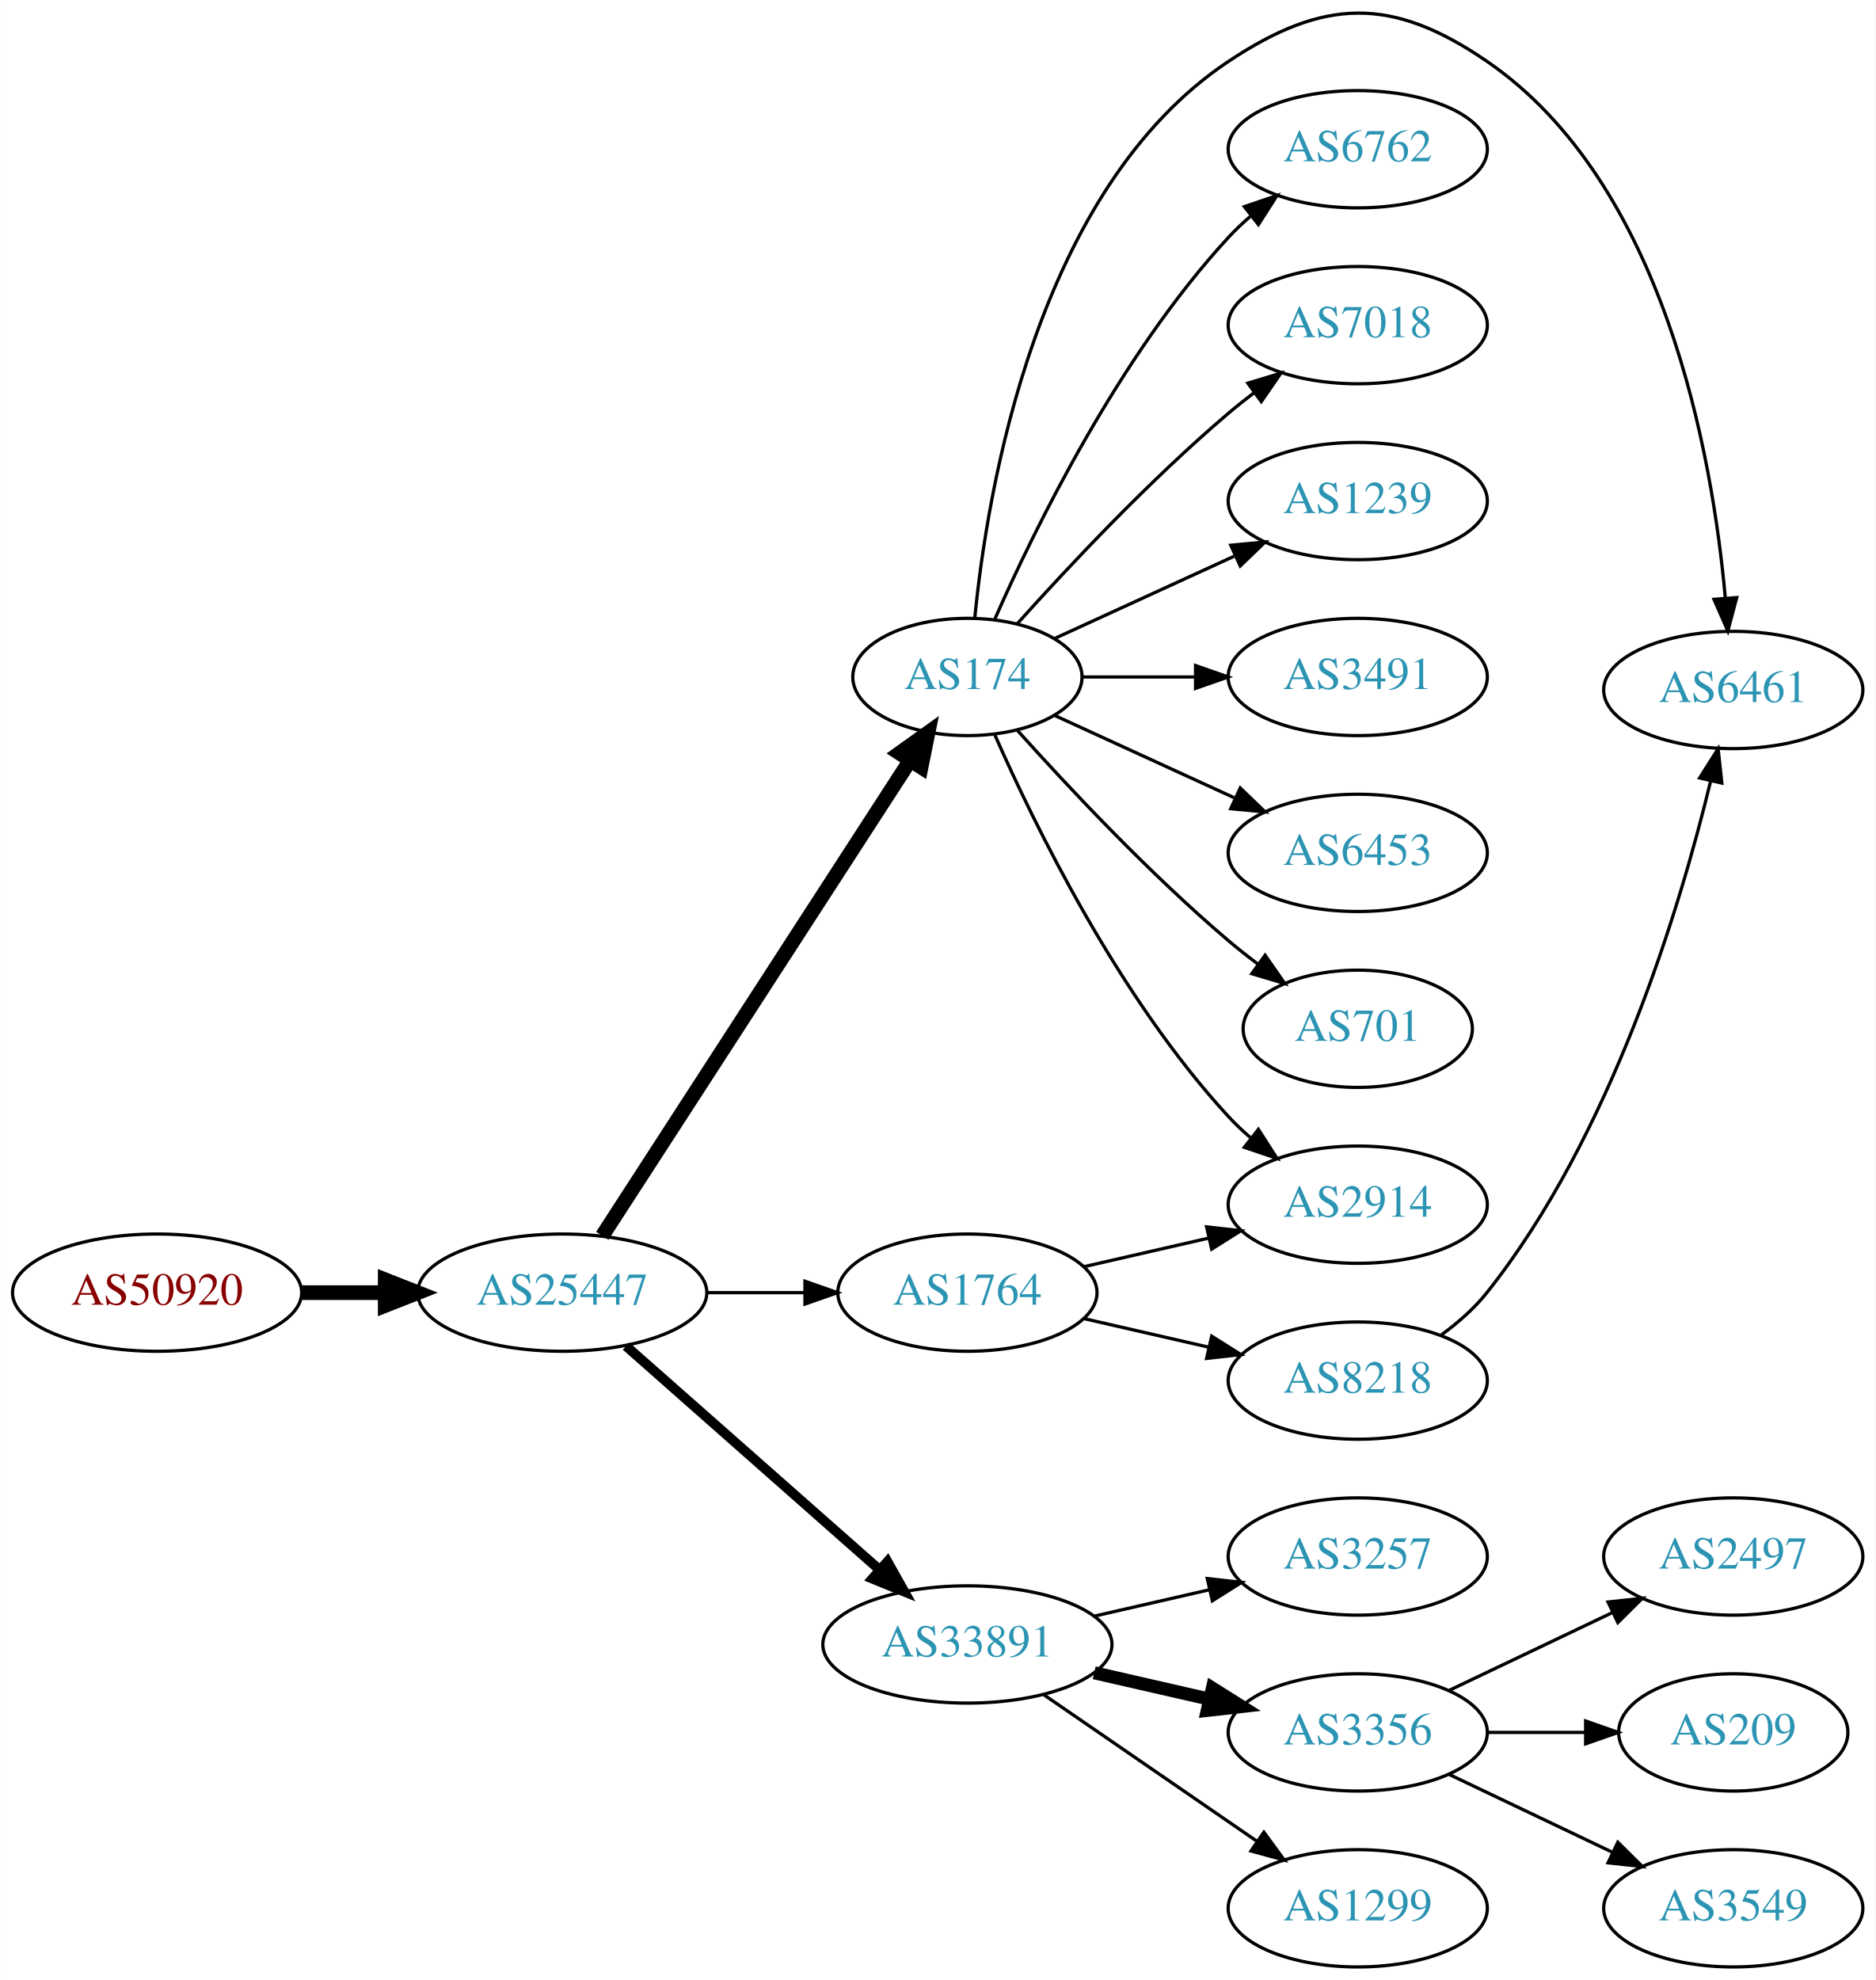
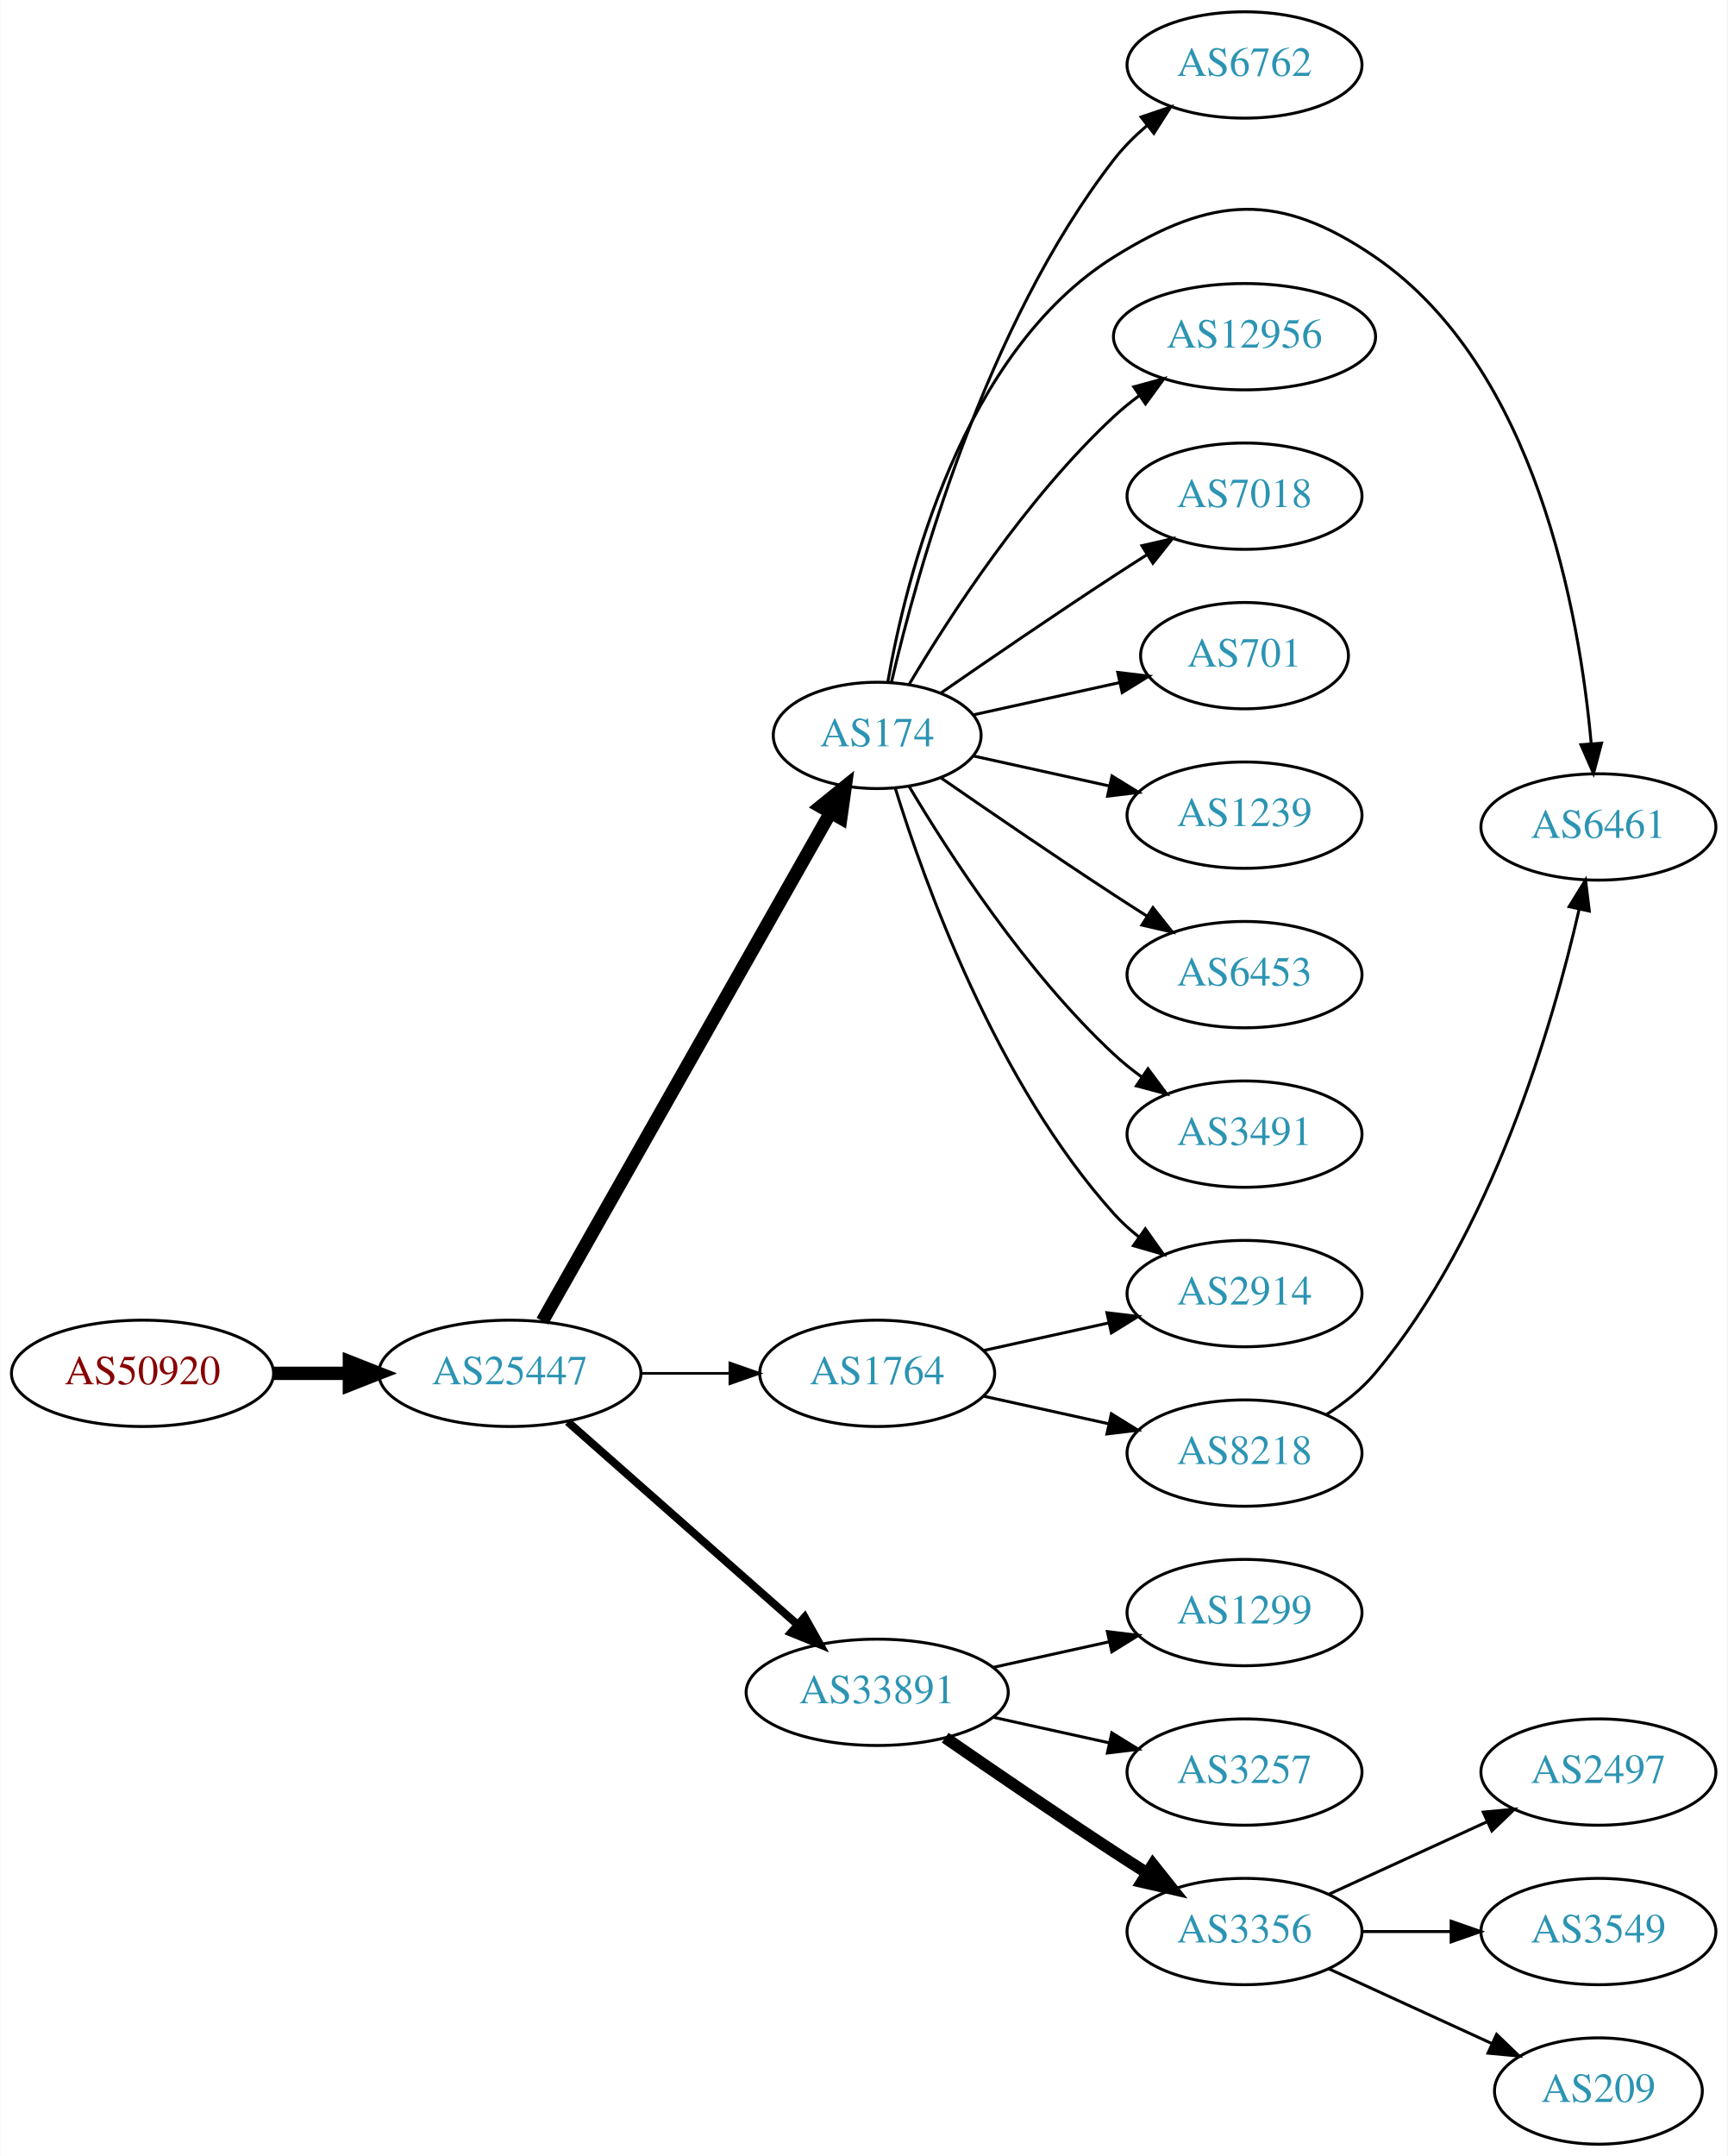
- <svg xmlns="http://www.w3.org/2000/svg" xmlns:xlink="http://www.w3.org/1999/xlink" width="576pt" height="608pt" viewBox="0.00 0.00 575.76 607.82">
-   <g id="graph0" class="graph" transform="scale(1 1) rotate(0) translate(4 603.816)">
-     <polygon fill="white" stroke="none" points="-4,4 -4,-603.816 571.762,-603.816 571.762,4 -4,4" />
+ <svg xmlns="http://www.w3.org/2000/svg" xmlns:xlink="http://www.w3.org/1999/xlink" width="585pt" height="730pt" viewBox="0.00 0.00 584.86 730.00">
+   <g id="graph0" class="graph" transform="scale(1 1) rotate(0) translate(4 726)">
+     <polygon fill="white" stroke="none" points="-4,4 -4,-726 580.862,-726 580.862,4 -4,4" />
    <g id="node1" class="node">
      <g id="a_node1">
        <a xlink:href="/asn/50920" xlink:title="AS50920 ~ Kabel Braunau GmbH [AT]">
-           <ellipse fill="#ffffff" stroke="black" cx="44.196" cy="-207" rx="44.393" ry="18" />
-           <text text-anchor="middle" x="44.196" y="-203.3" font-family="Times,serif" font-size="14.00" fill="#880000">AS50920</text>
+           <ellipse fill="#ffffff" stroke="black" cx="44.196" cy="-261" rx="44.393" ry="18" />
+           <text text-anchor="middle" x="44.196" y="-257.3" font-family="Times,serif" font-size="14.00" fill="#880000">AS50920</text>
        </a>
      </g>
    </g>
    <g id="node2" class="node">
      <g id="a_node2">
        <a xlink:href="/asn/25447" xlink:title="AS25447 ~ Hackl-Str. 1, Object 2, OG2 [AT]">
-           <ellipse fill="#ffffff" stroke="black" cx="168.588" cy="-207" rx="44.393" ry="18" />
-           <text text-anchor="middle" x="168.588" y="-203.3" font-family="Times,serif" font-size="14.00" fill="#2c94b3">AS25447</text>
+           <ellipse fill="#ffffff" stroke="black" cx="168.588" cy="-261" rx="44.393" ry="18" />
+           <text text-anchor="middle" x="168.588" y="-257.3" font-family="Times,serif" font-size="14.00" fill="#2c94b3">AS25447</text>
        </a>
      </g>
    </g>
    <g id="edge1" class="edge">
-       <path fill="none" stroke="black" stroke-width="4.5" d="M88.692,-207C96.898,-207 105.569,-207 114.041,-207" />
-       <polygon fill="black" stroke="black" stroke-width="4.5" points="114.233,-210.938 124.233,-207 114.233,-203.063 114.233,-210.938" />
+       <path fill="none" stroke="black" stroke-width="4.5" d="M88.692,-261C96.898,-261 105.569,-261 114.041,-261" />
+       <polygon fill="black" stroke="black" stroke-width="4.5" points="114.233,-264.938 124.233,-261 114.233,-257.063 114.233,-264.938" />
    </g>
    <g id="node3" class="node">
      <g id="a_node3">
        <a xlink:href="/asn/174" xlink:title="AS174 ~ Cogent Communications [US]">
-           <ellipse fill="#ffffff" stroke="black" cx="292.98" cy="-396" rx="35.194" ry="18" />
-           <text text-anchor="middle" x="292.98" y="-392.3" font-family="Times,serif" font-size="14.00" fill="#2c94b3">AS174</text>
+           <ellipse fill="#ffffff" stroke="black" cx="292.98" cy="-477" rx="35.194" ry="18" />
+           <text text-anchor="middle" x="292.98" y="-473.3" font-family="Times,serif" font-size="14.00" fill="#2c94b3">AS174</text>
        </a>
      </g>
    </g>
    <g id="edge2" class="edge">
-       <path fill="none" stroke="black" stroke-width="4.5" d="M180.883,-224.442C202.524,-257.859 249.925,-331.057 275.249,-370.163" />
-       <polygon fill="black" stroke="black" stroke-width="4.5" points="272.149,-372.62 280.889,-378.873 278.759,-368.339 272.149,-372.62" />
+       <path fill="none" stroke="black" stroke-width="4.5" d="M179.604,-278.676C201.137,-316.679 251.929,-406.316 277.186,-450.89" />
+       <polygon fill="black" stroke="black" stroke-width="4.5" points="273.812,-452.924 282.168,-459.683 280.664,-449.042 273.812,-452.924" />
    </g>
    <g id="node4" class="node">
      <g id="a_node4">
-         <a xlink:href="/asn/1764" xlink:title="AS1764 ~ NEXTLAYER-AS [AT]">
-           <ellipse fill="#ffffff" stroke="black" cx="292.98" cy="-207" rx="39.794" ry="18" />
-           <text text-anchor="middle" x="292.98" y="-203.3" font-family="Times,serif" font-size="14.00" fill="#2c94b3">AS1764</text>
+         <a xlink:href="/asn/33891" xlink:title="AS33891 ~ CORE-BACKBONE GMBH GLOBAL NETWORK [DE]">
+           <ellipse fill="#ffffff" stroke="black" cx="292.98" cy="-153" rx="44.393" ry="18" />
+           <text text-anchor="middle" x="292.98" y="-149.3" font-family="Times,serif" font-size="14.00" fill="#2c94b3">AS33891</text>
        </a>
      </g>
    </g>
    <g id="edge3" class="edge">
-       <path fill="none" stroke="black" d="M213.084,-207C222.773,-207 233.11,-207 243.002,-207" />
-       <polygon fill="black" stroke="black" points="243.105,-210.5 253.105,-207 243.105,-203.5 243.105,-210.5" />
+       <path fill="none" stroke="black" stroke-width="2.7" d="M188.177,-244.597C208.875,-226.333 242.481,-196.678 265.826,-176.079" />
+       <polygon fill="black" stroke="black" stroke-width="2.7" points="268.435,-178.444 273.618,-169.203 263.804,-173.195 268.435,-178.444" />
    </g>
    <g id="node5" class="node">
      <g id="a_node5">
-         <a xlink:href="/asn/33891" xlink:title="AS33891 ~ CORE-BACKBONE GMBH GLOBAL NETWORK [DE]">
-           <ellipse fill="#ffffff" stroke="black" cx="292.98" cy="-99" rx="44.393" ry="18" />
-           <text text-anchor="middle" x="292.98" y="-95.3" font-family="Times,serif" font-size="14.00" fill="#2c94b3">AS33891</text>
+         <a xlink:href="/asn/1764" xlink:title="AS1764 ~ NEXTLAYER-AS [AT]">
+           <ellipse fill="#ffffff" stroke="black" cx="292.98" cy="-261" rx="39.794" ry="18" />
+           <text text-anchor="middle" x="292.98" y="-257.3" font-family="Times,serif" font-size="14.00" fill="#2c94b3">AS1764</text>
        </a>
      </g>
    </g>
    <g id="edge4" class="edge">
-       <path fill="none" stroke="black" stroke-width="3" d="M188.177,-190.597C208.875,-172.333 242.481,-142.678 265.826,-122.079" />
-       <polygon fill="black" stroke="black" stroke-width="3" points="268.435,-124.444 273.618,-115.203 263.804,-119.195 268.435,-124.444" />
+       <path fill="none" stroke="black" stroke-width="0.9" d="M213.084,-261C222.773,-261 233.11,-261 243.002,-261" />
+       <polygon fill="black" stroke="black" stroke-width="0.9" points="243.105,-264.5 253.105,-261 243.105,-257.5 243.105,-264.5" />
+     </g>
+     <g id="node9" class="node">
+       <g id="a_node9">
+         <a xlink:href="/asn/2914" xlink:title="AS2914 ~ NTT America, Inc. [US]">
+           <ellipse fill="#ffffff" stroke="black" cx="417.373" cy="-288" rx="39.794" ry="18" />
+           <text text-anchor="middle" x="417.373" y="-284.3" font-family="Times,serif" font-size="14.00" fill="#2c94b3">AS2914</text>
+         </a>
+       </g>
+     </g>
+     <g id="edge18" class="edge">
+       <path fill="none" stroke="black" d="M299.118,-459.06C309.021,-427.021 333.359,-359.188 373.176,-315 375.693,-312.208 378.564,-309.599 381.603,-307.188" />
+       <polygon fill="black" stroke="black" points="383.786,-309.93 389.911,-301.285 379.732,-304.224 383.786,-309.93" />
+     </g>
+     <g id="node11" class="node">
+       <g id="a_node11">
+         <a xlink:href="/asn/6762" xlink:title="AS6762 ~ TELECOM ITALIA SPARKLE S.p.A. [IT]">
+           <ellipse fill="#ffffff" stroke="black" cx="417.373" cy="-704" rx="39.794" ry="18" />
+           <text text-anchor="middle" x="417.373" y="-700.3" font-family="Times,serif" font-size="14.00" fill="#2c94b3">AS6762</text>
+         </a>
+       </g>
+     </g>
+     <g id="edge10" class="edge">
+       <path fill="none" stroke="black" d="M297.826,-495.066C306.302,-531.593 329.407,-615.545 373.176,-672 376.382,-676.135 380.256,-679.994 384.351,-683.499" />
+       <polygon fill="black" stroke="black" points="382.348,-686.376 392.38,-689.783 386.662,-680.863 382.348,-686.376" />
+     </g>
+     <g id="node12" class="node">
+       <g id="a_node12">
+         <a xlink:href="/asn/6461" xlink:title="AS6461 ~ Zayo Bandwidth [US]">
+           <ellipse fill="#ffffff" stroke="black" cx="537.215" cy="-446" rx="39.794" ry="18" />
+           <text text-anchor="middle" x="537.215" y="-442.3" font-family="Times,serif" font-size="14.00" fill="#2c94b3">AS6461</text>
+         </a>
+       </g>
+     </g>
+     <g id="edge11" class="edge">
+       <path fill="none" stroke="black" d="M296.553,-494.974C302.644,-529.995 321.524,-606.757 373.176,-639 406.502,-659.803 429.164,-661.211 461.569,-639 516.184,-601.566 530.85,-517.999 534.781,-474.126" />
+       <polygon fill="black" stroke="black" points="538.272,-474.371 535.551,-464.132 531.293,-473.834 538.272,-474.371" />
+     </g>
+     <g id="node13" class="node">
+       <g id="a_node13">
+         <a xlink:href="/asn/12956" xlink:title="AS12956 ~ TELXIUS [ES]">
+           <ellipse fill="#ffffff" stroke="black" cx="417.373" cy="-612" rx="44.393" ry="18" />
+           <text text-anchor="middle" x="417.373" y="-608.3" font-family="Times,serif" font-size="14.00" fill="#2c94b3">AS12956</text>
+         </a>
+       </g>
+     </g>
+     <g id="edge12" class="edge">
+       <path fill="none" stroke="black" d="M303.793,-494.279C317.299,-517.011 343.359,-557.314 373.176,-585 375.783,-587.42 378.637,-589.746 381.595,-591.948" />
+       <polygon fill="black" stroke="black" points="379.873,-595.012 390.095,-597.8 383.843,-589.246 379.873,-595.012" />
+     </g>
+     <g id="node14" class="node">
+       <g id="a_node14">
+         <a xlink:href="/asn/7018" xlink:title="AS7018 ~ AT&amp;T Services, Inc. [US]">
+           <ellipse fill="#ffffff" stroke="black" cx="417.373" cy="-558" rx="39.794" ry="18" />
+           <text text-anchor="middle" x="417.373" y="-554.3" font-family="Times,serif" font-size="14.00" fill="#2c94b3">AS7018</text>
+         </a>
+       </g>
+     </g>
+     <g id="edge13" class="edge">
+       <path fill="none" stroke="black" d="M314.671,-491.44C330.563,-502.449 353.113,-517.897 373.176,-531 376.758,-533.339 380.529,-535.759 384.289,-538.144" />
+       <polygon fill="black" stroke="black" points="382.623,-541.231 392.95,-543.596 386.352,-535.307 382.623,-541.231" />
+     </g>
+     <g id="node15" class="node">
+       <g id="a_node15">
+         <a xlink:href="/asn/701" xlink:title="AS701 ~ UUNET [US]">
+           <ellipse fill="#ffffff" stroke="black" cx="417.373" cy="-504" rx="35.194" ry="18" />
+           <text text-anchor="middle" x="417.373" y="-500.3" font-family="Times,serif" font-size="14.00" fill="#2c94b3">AS701</text>
+         </a>
+       </g>
+     </g>
+     <g id="edge14" class="edge">
+       <path fill="none" stroke="black" d="M325.499,-483.953C340.632,-487.292 358.96,-491.335 375.18,-494.913" />
+       <polygon fill="black" stroke="black" points="374.441,-498.334 384.96,-497.07 375.949,-491.498 374.441,-498.334" />
+     </g>
+     <g id="node16" class="node">
+       <g id="a_node16">
+         <a xlink:href="/asn/1239" xlink:title="AS1239 ~ Sprint [US]">
+           <ellipse fill="#ffffff" stroke="black" cx="417.373" cy="-450" rx="39.794" ry="18" />
+           <text text-anchor="middle" x="417.373" y="-446.3" font-family="Times,serif" font-size="14.00" fill="#2c94b3">AS1239</text>
+         </a>
+       </g>
+     </g>
+     <g id="edge15" class="edge">
+       <path fill="none" stroke="black" d="M325.499,-470.047C339.56,-466.945 356.378,-463.235 371.702,-459.854" />
+       <polygon fill="black" stroke="black" points="372.501,-463.262 381.512,-457.69 370.993,-456.427 372.501,-463.262" />
+     </g>
+     <g id="node17" class="node">
+       <g id="a_node17">
+         <a xlink:href="/asn/6453" xlink:title="AS6453 ~ TATA COMMUNICATIONS (AMERICA) INC [US]">
+           <ellipse fill="#ffffff" stroke="black" cx="417.373" cy="-396" rx="39.794" ry="18" />
+           <text text-anchor="middle" x="417.373" y="-392.3" font-family="Times,serif" font-size="14.00" fill="#2c94b3">AS6453</text>
+         </a>
+       </g>
+     </g>
+     <g id="edge16" class="edge">
+       <path fill="none" stroke="black" d="M314.671,-462.56C330.563,-451.551 353.113,-436.103 373.176,-423 376.758,-420.661 380.529,-418.241 384.289,-415.856" />
+       <polygon fill="black" stroke="black" points="386.352,-418.693 392.95,-410.404 382.623,-412.769 386.352,-418.693" />
+     </g>
+     <g id="node18" class="node">
+       <g id="a_node18">
+         <a xlink:href="/asn/3491" xlink:title="AS3491 ~ PCCW Global, Inc. [US]">
+           <ellipse fill="#ffffff" stroke="black" cx="417.373" cy="-342" rx="39.794" ry="18" />
+           <text text-anchor="middle" x="417.373" y="-338.3" font-family="Times,serif" font-size="14.00" fill="#2c94b3">AS3491</text>
+         </a>
+       </g>
+     </g>
+     <g id="edge17" class="edge">
+       <path fill="none" stroke="black" d="M303.793,-459.721C317.299,-436.989 343.359,-396.686 373.176,-369 376.083,-366.301 379.296,-363.72 382.62,-361.297" />
+       <polygon fill="black" stroke="black" points="384.679,-364.13 390.998,-355.625 380.755,-358.333 384.679,-364.13" />
+     </g>
+     <g id="node6" class="node">
+       <g id="a_node6">
+         <a xlink:href="/asn/1299" xlink:title="AS1299 ~ Telia Carrier [EU]">
+           <ellipse fill="#ffffff" stroke="black" cx="417.373" cy="-180" rx="39.794" ry="18" />
+           <text text-anchor="middle" x="417.373" y="-176.3" font-family="Times,serif" font-size="14.00" fill="#2c94b3">AS1299</text>
+         </a>
+       </g>
+     </g>
+     <g id="edge5" class="edge">
+       <path fill="none" stroke="black" d="M332.37,-161.469C344.761,-164.202 358.608,-167.257 371.429,-170.085" />
+       <polygon fill="black" stroke="black" points="370.924,-173.558 381.443,-172.295 372.432,-166.722 370.924,-173.558" />
    </g>
    <g id="node7" class="node">
      <g id="a_node7">
-         <a xlink:href="/asn/2914" xlink:title="AS2914 ~ NTT America, Inc. [US]">
-           <ellipse fill="#ffffff" stroke="black" cx="412.823" cy="-234" rx="39.794" ry="18" />
-           <text text-anchor="middle" x="412.823" y="-230.3" font-family="Times,serif" font-size="14.00" fill="#2c94b3">AS2914</text>
-         </a>
-       </g>
-     </g>
-     <g id="edge17" class="edge">
-       <path fill="none" stroke="black" d="M301.396,-378.239C313.464,-350.817 339.436,-297.527 373.176,-261 375.207,-258.802 377.446,-256.681 379.792,-254.66" />
-       <polygon fill="black" stroke="black" points="382.319,-257.126 388.036,-248.206 378.004,-251.614 382.319,-257.126" />
+         <a xlink:href="/asn/3257" xlink:title="AS3257 ~ GTT [DE]">
+           <ellipse fill="#ffffff" stroke="black" cx="417.373" cy="-126" rx="39.794" ry="18" />
+           <text text-anchor="middle" x="417.373" y="-122.3" font-family="Times,serif" font-size="14.00" fill="#2c94b3">AS3257</text>
+         </a>
+       </g>
+     </g>
+     <g id="edge6" class="edge">
+       <path fill="none" stroke="black" d="M332.37,-144.531C344.761,-141.798 358.608,-138.743 371.429,-135.915" />
+       <polygon fill="black" stroke="black" points="372.432,-139.278 381.443,-133.705 370.924,-132.442 372.432,-139.278" />
    </g>
    <g id="node8" class="node">
      <g id="a_node8">
-         <a xlink:href="/asn/6461" xlink:title="AS6461 ~ Zayo Bandwidth [US]">
-           <ellipse fill="#ffffff" stroke="black" cx="528.116" cy="-392" rx="39.794" ry="18" />
-           <text text-anchor="middle" x="528.116" y="-388.3" font-family="Times,serif" font-size="14.00" fill="#2c94b3">AS6461</text>
-         </a>
-       </g>
-     </g>
-     <g id="edge18" class="edge">
-       <path fill="none" stroke="black" d="M295.244,-414.105C299.071,-453.333 314.23,-545.788 373.176,-585 402.519,-604.519 423.401,-604.924 452.469,-585 507.084,-547.566 521.751,-463.999 525.682,-420.126" />
-       <polygon fill="black" stroke="black" points="529.173,-420.371 526.452,-410.132 522.194,-419.834 529.173,-420.371" />
-     </g>
-     <g id="node12" class="node">
-       <g id="a_node12">
-         <a xlink:href="/asn/6762" xlink:title="AS6762 ~ TELECOM ITALIA SPARKLE S.p.A. [IT]">
-           <ellipse fill="#ffffff" stroke="black" cx="412.823" cy="-558" rx="39.794" ry="18" />
-           <text text-anchor="middle" x="412.823" y="-554.3" font-family="Times,serif" font-size="14.00" fill="#2c94b3">AS6762</text>
-         </a>
-       </g>
-     </g>
-     <g id="edge11" class="edge">
-       <path fill="none" stroke="black" d="M301.396,-413.761C313.464,-441.183 339.436,-494.473 373.176,-531 375.207,-533.198 377.446,-535.319 379.792,-537.34" />
-       <polygon fill="black" stroke="black" points="378.004,-540.386 388.036,-543.794 382.319,-534.874 378.004,-540.386" />
-     </g>
-     <g id="node13" class="node">
-       <g id="a_node13">
-         <a xlink:href="/asn/7018" xlink:title="AS7018 ~ AT&amp;T Services, Inc. [US]">
-           <ellipse fill="#ffffff" stroke="black" cx="412.823" cy="-504" rx="39.794" ry="18" />
-           <text text-anchor="middle" x="412.823" y="-500.3" font-family="Times,serif" font-size="14.00" fill="#2c94b3">AS7018</text>
-         </a>
-       </g>
-     </g>
-     <g id="edge12" class="edge">
-       <path fill="none" stroke="black" d="M308.342,-412.409C323.616,-429.432 348.875,-456.396 373.176,-477 375.674,-479.117 378.334,-481.232 381.045,-483.293" />
-       <polygon fill="black" stroke="black" points="379.082,-486.194 389.222,-489.266 383.212,-480.541 379.082,-486.194" />
-     </g>
-     <g id="node14" class="node">
-       <g id="a_node14">
-         <a xlink:href="/asn/1239" xlink:title="AS1239 ~ Sprint [US]">
-           <ellipse fill="#ffffff" stroke="black" cx="412.823" cy="-450" rx="39.794" ry="18" />
-           <text text-anchor="middle" x="412.823" y="-446.3" font-family="Times,serif" font-size="14.00" fill="#2c94b3">AS1239</text>
-         </a>
-       </g>
-     </g>
-     <g id="edge13" class="edge">
-       <path fill="none" stroke="black" d="M319.841,-407.851C335.962,-415.238 356.964,-424.862 374.83,-433.048" />
-       <polygon fill="black" stroke="black" points="373.832,-436.441 384.381,-437.425 376.748,-430.077 373.832,-436.441" />
-     </g>
-     <g id="node15" class="node">
-       <g id="a_node15">
-         <a xlink:href="/asn/3491" xlink:title="AS3491 ~ PCCW Global, Inc. [US]">
-           <ellipse fill="#ffffff" stroke="black" cx="412.823" cy="-396" rx="39.794" ry="18" />
-           <text text-anchor="middle" x="412.823" y="-392.3" font-family="Times,serif" font-size="14.00" fill="#2c94b3">AS3491</text>
-         </a>
-       </g>
-     </g>
-     <g id="edge14" class="edge">
-       <path fill="none" stroke="black" d="M328.382,-396C339.206,-396 351.374,-396 363.001,-396" />
-       <polygon fill="black" stroke="black" points="363.032,-399.5 373.032,-396 363.032,-392.5 363.032,-399.5" />
-     </g>
-     <g id="node16" class="node">
-       <g id="a_node16">
-         <a xlink:href="/asn/6453" xlink:title="AS6453 ~ TATA COMMUNICATIONS (AMERICA) INC [US]">
-           <ellipse fill="#ffffff" stroke="black" cx="412.823" cy="-342" rx="39.794" ry="18" />
-           <text text-anchor="middle" x="412.823" y="-338.3" font-family="Times,serif" font-size="14.00" fill="#2c94b3">AS6453</text>
-         </a>
-       </g>
-     </g>
-     <g id="edge15" class="edge">
-       <path fill="none" stroke="black" d="M319.841,-384.149C335.962,-376.762 356.964,-367.138 374.83,-358.952" />
-       <polygon fill="black" stroke="black" points="376.748,-361.923 384.381,-354.575 373.832,-355.559 376.748,-361.923" />
-     </g>
-     <g id="node17" class="node">
-       <g id="a_node17">
-         <a xlink:href="/asn/701" xlink:title="AS701 ~ UUNET [US]">
-           <ellipse fill="#ffffff" stroke="black" cx="412.823" cy="-288" rx="35.194" ry="18" />
-           <text text-anchor="middle" x="412.823" y="-284.3" font-family="Times,serif" font-size="14.00" fill="#2c94b3">AS701</text>
-         </a>
-       </g>
-     </g>
-     <g id="edge16" class="edge">
-       <path fill="none" stroke="black" d="M308.342,-379.591C323.616,-362.568 348.875,-335.604 373.176,-315 376.029,-312.582 379.094,-310.167 382.205,-307.831" />
-       <polygon fill="black" stroke="black" points="384.378,-310.578 390.433,-301.884 380.278,-304.905 384.378,-310.578" />
-     </g>
-     <g id="node6" class="node">
-       <g id="a_node6">
-         <a xlink:href="/asn/8218" xlink:title="AS8218 ~ legacy Neotelecoms [FR]">
-           <ellipse fill="#ffffff" stroke="black" cx="412.823" cy="-180" rx="39.794" ry="18" />
-           <text text-anchor="middle" x="412.823" y="-176.3" font-family="Times,serif" font-size="14.00" fill="#2c94b3">AS8218</text>
-         </a>
-       </g>
-     </g>
-     <g id="edge5" class="edge">
-       <path fill="none" stroke="black" d="M328.7,-199.045C340.7,-196.296 354.32,-193.175 367.013,-190.267" />
-       <polygon fill="black" stroke="black" points="367.979,-193.636 376.945,-187.991 366.415,-186.813 367.979,-193.636" />
-     </g>
-     <g id="edge6" class="edge">
-       <path fill="none" stroke="black" d="M328.7,-214.955C340.7,-217.704 354.32,-220.825 367.013,-223.733" />
-       <polygon fill="black" stroke="black" points="366.415,-227.187 376.945,-226.009 367.979,-220.364 366.415,-227.187" />
-     </g>
-     <g id="node9" class="node">
-       <g id="a_node9">
-         <a xlink:href="/asn/3257" xlink:title="AS3257 ~ GTT [DE]">
-           <ellipse fill="#ffffff" stroke="black" cx="412.823" cy="-126" rx="39.794" ry="18" />
-           <text text-anchor="middle" x="412.823" y="-122.3" font-family="Times,serif" font-size="14.00" fill="#2c94b3">AS3257</text>
-         </a>
-       </g>
+         <a xlink:href="/asn/3356" xlink:title="AS3356 ~ Level 3 Parent, LLC [US]">
+           <ellipse fill="#ffffff" stroke="black" cx="417.373" cy="-72" rx="39.794" ry="18" />
+           <text text-anchor="middle" x="417.373" y="-68.3" font-family="Times,serif" font-size="14.00" fill="#2c94b3">AS3356</text>
+         </a>
+       </g>
+     </g>
+     <g id="edge7" class="edge">
+       <path fill="none" stroke="black" stroke-width="4" d="M316.011,-137.633C331.813,-126.695 353.67,-111.739 373.176,-99 376.758,-96.661 380.529,-94.241 384.289,-91.856" />
+       <polygon fill="black" stroke="black" stroke-width="4" points="386.352,-94.693 392.95,-86.404 382.623,-88.769 386.352,-94.693" />
    </g>
    <g id="edge8" class="edge">
-       <path fill="none" stroke="black" d="M331.915,-107.692C343.156,-110.267 355.568,-113.111 367.192,-115.774" />
-       <polygon fill="black" stroke="black" points="366.624,-119.235 377.153,-118.057 368.188,-112.412 366.624,-119.235" />
+       <path fill="none" stroke="black" d="M329.053,-268.737C342.24,-271.646 357.42,-274.995 371.386,-278.076" />
+       <polygon fill="black" stroke="black" points="370.776,-281.525 381.295,-280.262 372.284,-274.69 370.776,-281.525" />
    </g>
    <g id="node10" class="node">
      <g id="a_node10">
-         <a xlink:href="/asn/3356" xlink:title="AS3356 ~ Level 3 Parent, LLC [US]">
-           <ellipse fill="#ffffff" stroke="black" cx="412.823" cy="-72" rx="39.794" ry="18" />
-           <text text-anchor="middle" x="412.823" y="-68.3" font-family="Times,serif" font-size="14.00" fill="#2c94b3">AS3356</text>
+         <a xlink:href="/asn/8218" xlink:title="AS8218 ~ legacy Neotelecoms [FR]">
+           <ellipse fill="#ffffff" stroke="black" cx="417.373" cy="-234" rx="39.794" ry="18" />
+           <text text-anchor="middle" x="417.373" y="-230.3" font-family="Times,serif" font-size="14.00" fill="#2c94b3">AS8218</text>
        </a>
      </g>
    </g>
    <g id="edge9" class="edge">
-       <path fill="none" stroke="black" stroke-width="4" d="M331.915,-90.308C343.156,-87.733 355.568,-84.889 367.192,-82.226" />
-       <polygon fill="black" stroke="black" stroke-width="4" points="368.188,-85.588 377.153,-79.944 366.624,-78.765 368.188,-85.588" />
-     </g>
-     <g id="node11" class="node">
-       <g id="a_node11">
-         <a xlink:href="/asn/1299" xlink:title="AS1299 ~ Telia Carrier [EU]">
-           <ellipse fill="#ffffff" stroke="black" cx="412.823" cy="-18" rx="39.794" ry="18" />
-           <text text-anchor="middle" x="412.823" y="-14.3" font-family="Times,serif" font-size="14.00" fill="#2c94b3">AS1299</text>
-         </a>
-       </g>
-     </g>
-     <g id="edge10" class="edge">
-       <path fill="none" stroke="black" d="M316.423,-83.574C335.004,-70.802 361.565,-52.545 381.945,-38.537" />
-       <polygon fill="black" stroke="black" points="384.001,-41.371 390.259,-32.822 380.036,-35.602 384.001,-41.371" />
-     </g>
-     <g id="edge7" class="edge">
-       <path fill="none" stroke="black" d="M438.528,-194.056C443.616,-197.776 448.596,-202.133 452.469,-207 490.716,-255.053 511.793,-325.301 521.136,-363.938" />
-       <polygon fill="black" stroke="black" points="517.791,-365.006 523.464,-373.953 524.609,-363.42 517.791,-365.006" />
-     </g>
-     <g id="node18" class="node">
-       <g id="a_node18">
-         <a xlink:href="/asn/2497" xlink:title="AS2497 ~ Internet Initiative Japan Inc. [JP]">
-           <ellipse fill="#ffffff" stroke="black" cx="528.116" cy="-126" rx="39.794" ry="18" />
-           <text text-anchor="middle" x="528.116" y="-122.3" font-family="Times,serif" font-size="14.00" fill="#2c94b3">AS2497</text>
-         </a>
-       </g>
-     </g>
-     <g id="edge19" class="edge">
-       <path fill="none" stroke="black" d="M440.959,-84.934C455.953,-92.081 474.774,-101.052 490.998,-108.785" />
-       <polygon fill="black" stroke="black" points="489.668,-112.028 500.201,-113.171 492.68,-105.709 489.668,-112.028" />
+       <path fill="none" stroke="black" d="M329.053,-253.263C342.24,-250.354 357.42,-247.005 371.386,-243.924" />
+       <polygon fill="black" stroke="black" points="372.284,-247.31 381.295,-241.738 370.776,-240.475 372.284,-247.31" />
    </g>
    <g id="node19" class="node">
      <g id="a_node19">
-         <a xlink:href="/asn/209" xlink:title="AS209 ~ CenturyLink Communications, LLC [US]">
-           <ellipse fill="#ffffff" stroke="black" cx="528.116" cy="-72" rx="35.194" ry="18" />
-           <text text-anchor="middle" x="528.116" y="-68.3" font-family="Times,serif" font-size="14.00" fill="#2c94b3">AS209</text>
-         </a>
-       </g>
-     </g>
-     <g id="edge20" class="edge">
-       <path fill="none" stroke="black" d="M452.495,-72C462.201,-72 472.691,-72 482.654,-72" />
-       <polygon fill="black" stroke="black" points="482.79,-75.5 492.79,-72 482.79,-68.5 482.79,-75.5" />
+         <a xlink:href="/asn/2497" xlink:title="AS2497 ~ Internet Initiative Japan Inc. [JP]">
+           <ellipse fill="#ffffff" stroke="black" cx="537.215" cy="-126" rx="39.794" ry="18" />
+           <text text-anchor="middle" x="537.215" y="-122.3" font-family="Times,serif" font-size="14.00" fill="#2c94b3">AS2497</text>
+         </a>
+       </g>
+     </g>
+     <g id="edge19" class="edge">
+       <path fill="none" stroke="black" d="M446.001,-84.661C461.958,-91.973 482.229,-101.261 499.512,-109.181" />
+       <polygon fill="black" stroke="black" points="498.21,-112.435 508.759,-113.419 501.126,-106.071 498.21,-112.435" />
    </g>
    <g id="node20" class="node">
      <g id="a_node20">
        <a xlink:href="/asn/3549" xlink:title="AS3549 ~ Level 3 Parent, LLC [US]">
-           <ellipse fill="#ffffff" stroke="black" cx="528.116" cy="-18" rx="39.794" ry="18" />
-           <text text-anchor="middle" x="528.116" y="-14.3" font-family="Times,serif" font-size="14.00" fill="#2c94b3">AS3549</text>
+           <ellipse fill="#ffffff" stroke="black" cx="537.215" cy="-72" rx="39.794" ry="18" />
+           <text text-anchor="middle" x="537.215" y="-68.3" font-family="Times,serif" font-size="14.00" fill="#2c94b3">AS3549</text>
+         </a>
+       </g>
+     </g>
+     <g id="edge20" class="edge">
+       <path fill="none" stroke="black" d="M457.285,-72C466.839,-72 477.188,-72 487.151,-72" />
+       <polygon fill="black" stroke="black" points="487.343,-75.5 497.343,-72 487.343,-68.5 487.343,-75.5" />
+     </g>
+     <g id="node21" class="node">
+       <g id="a_node21">
+         <a xlink:href="/asn/209" xlink:title="AS209 ~ CenturyLink Communications, LLC [US]">
+           <ellipse fill="#ffffff" stroke="black" cx="537.215" cy="-18" rx="35.194" ry="18" />
+           <text text-anchor="middle" x="537.215" y="-14.3" font-family="Times,serif" font-size="14.00" fill="#2c94b3">AS209</text>
        </a>
      </g>
    </g>
    <g id="edge21" class="edge">
-       <path fill="none" stroke="black" d="M440.959,-59.066C455.953,-51.919 474.774,-42.948 490.998,-35.215" />
-       <polygon fill="black" stroke="black" points="492.68,-38.291 500.201,-30.829 489.668,-31.972 492.68,-38.291" />
+       <path fill="none" stroke="black" d="M446.001,-59.339C462.418,-51.817 483.399,-42.202 500.996,-34.139" />
+       <polygon fill="black" stroke="black" points="502.74,-37.189 510.373,-29.842 499.824,-30.826 502.74,-37.189" />
+     </g>
+     <g id="edge22" class="edge">
+       <path fill="none" stroke="black" d="M445.104,-247.051C451.099,-250.909 457.022,-255.579 461.569,-261 501.134,-308.18 521.747,-379.054 530.649,-417.957" />
+       <polygon fill="black" stroke="black" points="527.298,-419.016 532.855,-428.036 534.136,-417.519 527.298,-419.016" />
    </g>
  </g>
</svg>
